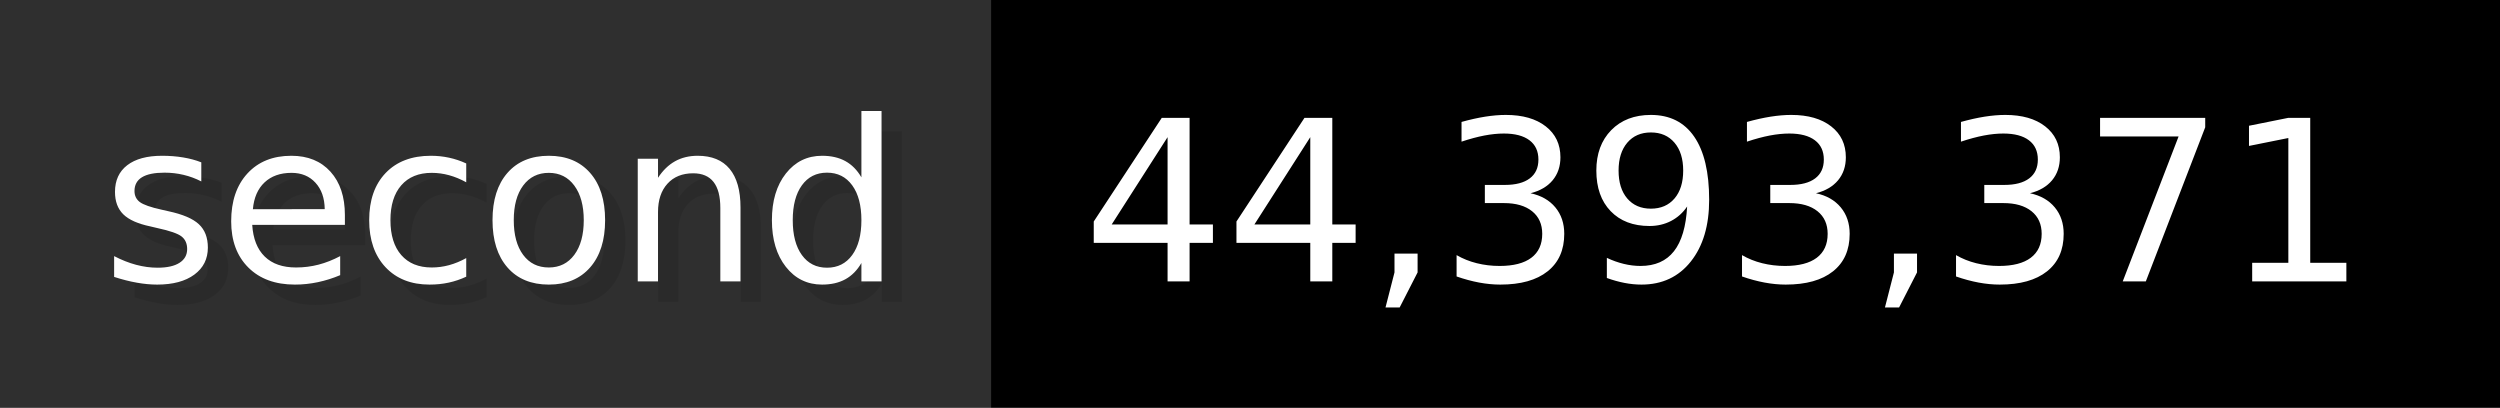
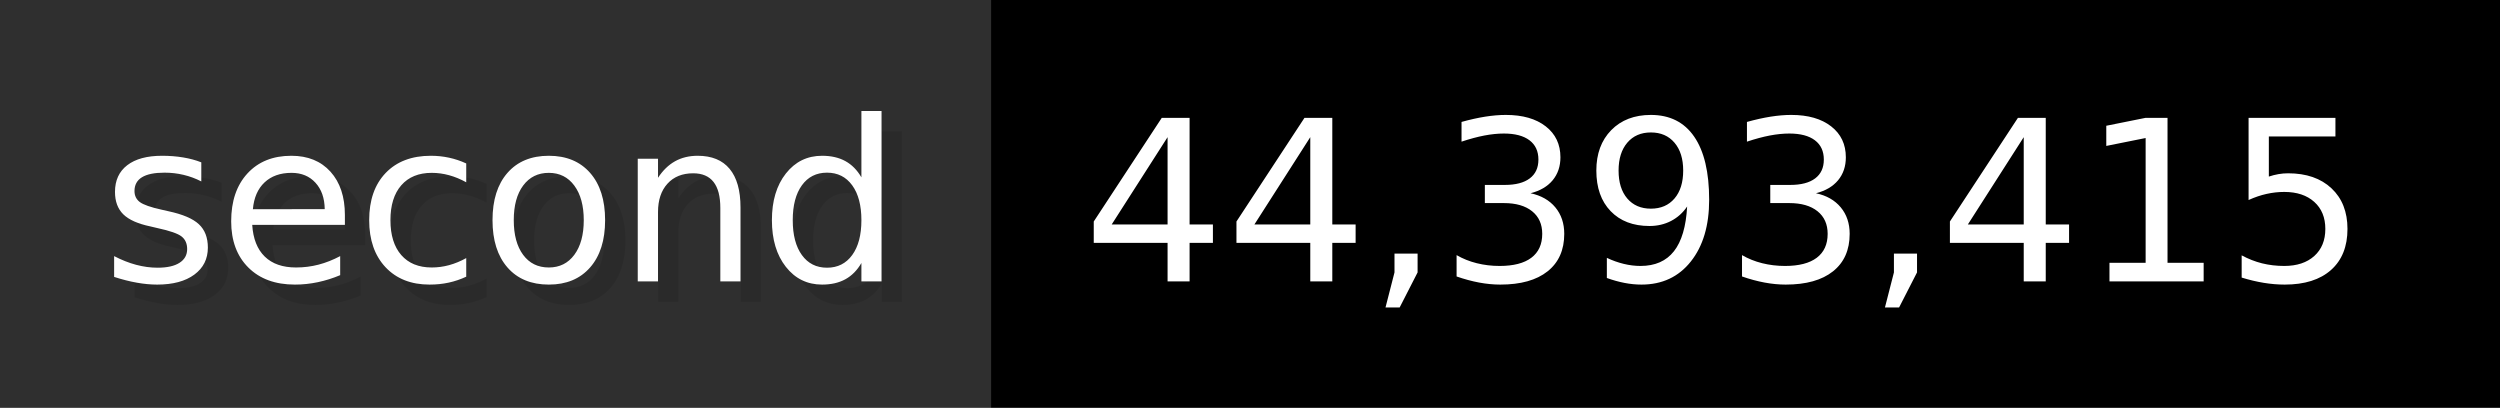
- <svg xmlns="http://www.w3.org/2000/svg" width="122.6" height="20" viewBox="0 0 1226 200" role="img" aria-label="second: 44,393,371">
+ <svg xmlns="http://www.w3.org/2000/svg" width="122.6" height="20" viewBox="0 0 1226 200" role="img" aria-label="second: 44,393,415">
  <g>
    <rect fill="#2F2F2F" width="486" height="200" />
    <rect fill="#" x="486" width="740" height="200" />
  </g>
  <g aria-hidden="true" fill="#fff" text-anchor="start" font-family="Verdana,DejaVu Sans,sans-serif" font-size="110">
    <text x="60" y="148" textLength="386" fill="#000" opacity="0.1">second</text>
    <text x="50" y="138" textLength="386">second</text>
-     <text x="541" y="148" textLength="640" fill="#000" opacity="0.1">44,393,371</text>
-     <text x="531" y="138" textLength="640">44,393,371</text>
+     <text x="541" y="148" textLength="640" fill="#000" opacity="0.1">44,393,415</text>
+     <text x="531" y="138" textLength="640">44,393,415</text>
  </g>
</svg>
